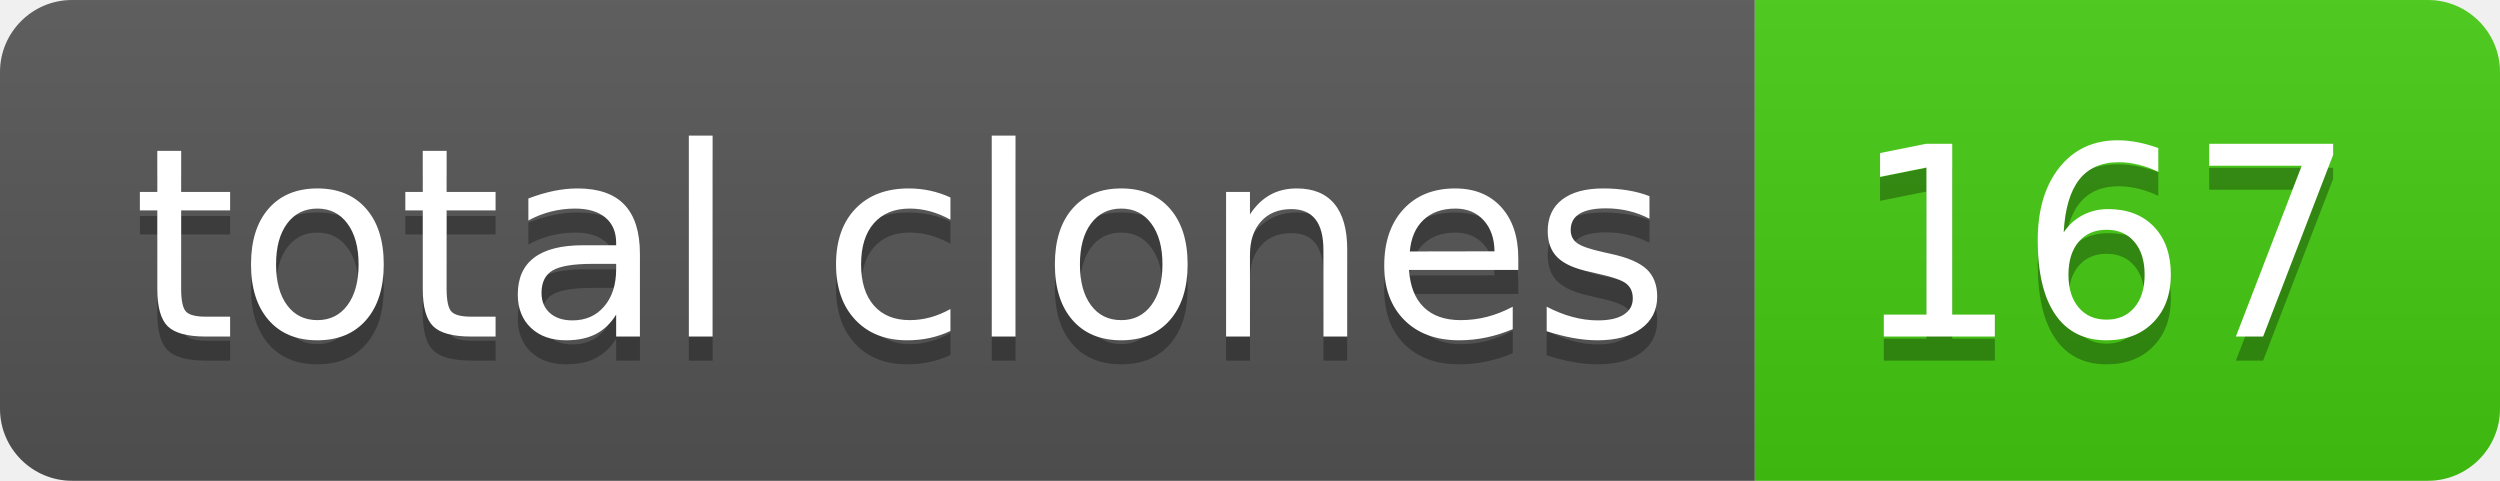
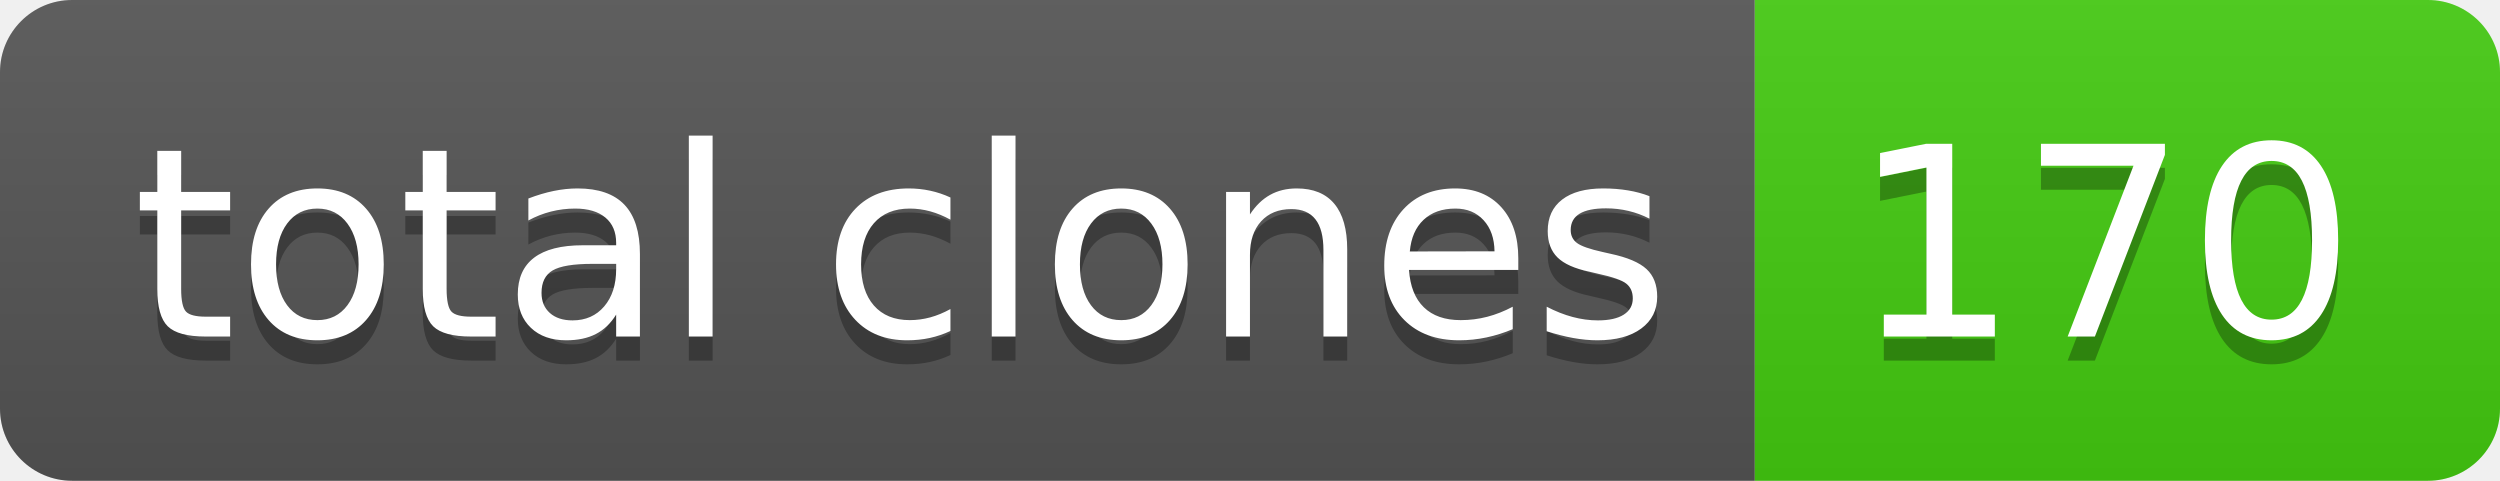
- <svg xmlns="http://www.w3.org/2000/svg" width="104" height="20" role="img" aria-label="total clones: 167">
+ <svg xmlns="http://www.w3.org/2000/svg" width="104" height="20" role="img" aria-label="total clones: 170">
  <linearGradient id="s" x2="0" y2="100%">
    <stop offset="0" stop-color="#bbb" stop-opacity=".1" />
    <stop offset="1" stop-opacity=".1" />
  </linearGradient>
  <clipPath id="r">
    <rect width="104" height="20" rx="3" fill="#fff" />
  </clipPath>
  <g clip-path="url(#r)">
    <rect width="73" height="20" fill="#555" />
    <rect x="73" width="31" height="20" fill="#4c1" />
    <rect width="104" height="20" fill="url(#s)" />
  </g>
  <g fill="#fff" text-anchor="middle" font-family="Verdana,Geneva,DejaVu Sans,sans-serif" text-rendering="geometricPrecision" font-size="110">
    <text aria-hidden="true" x="375" y="150" fill="#010101" fill-opacity=".3" transform="scale(.1)" textLength="630">total clones</text>
    <text x="375" y="140" transform="scale(.1)" fill="#fff" textLength="630">total clones</text>
-     <text aria-hidden="true" x="875" y="150" fill="#010101" fill-opacity=".3" transform="scale(.1)" textLength="210">167</text>
-     <text x="875" y="140" transform="scale(.1)" fill="#fff" textLength="210">167</text>
+     <text aria-hidden="true" x="875" y="150" fill="#010101" fill-opacity=".3" transform="scale(.1)" textLength="210">170</text>
+     <text x="875" y="140" transform="scale(.1)" fill="#fff" textLength="210">170</text>
  </g>
</svg>
